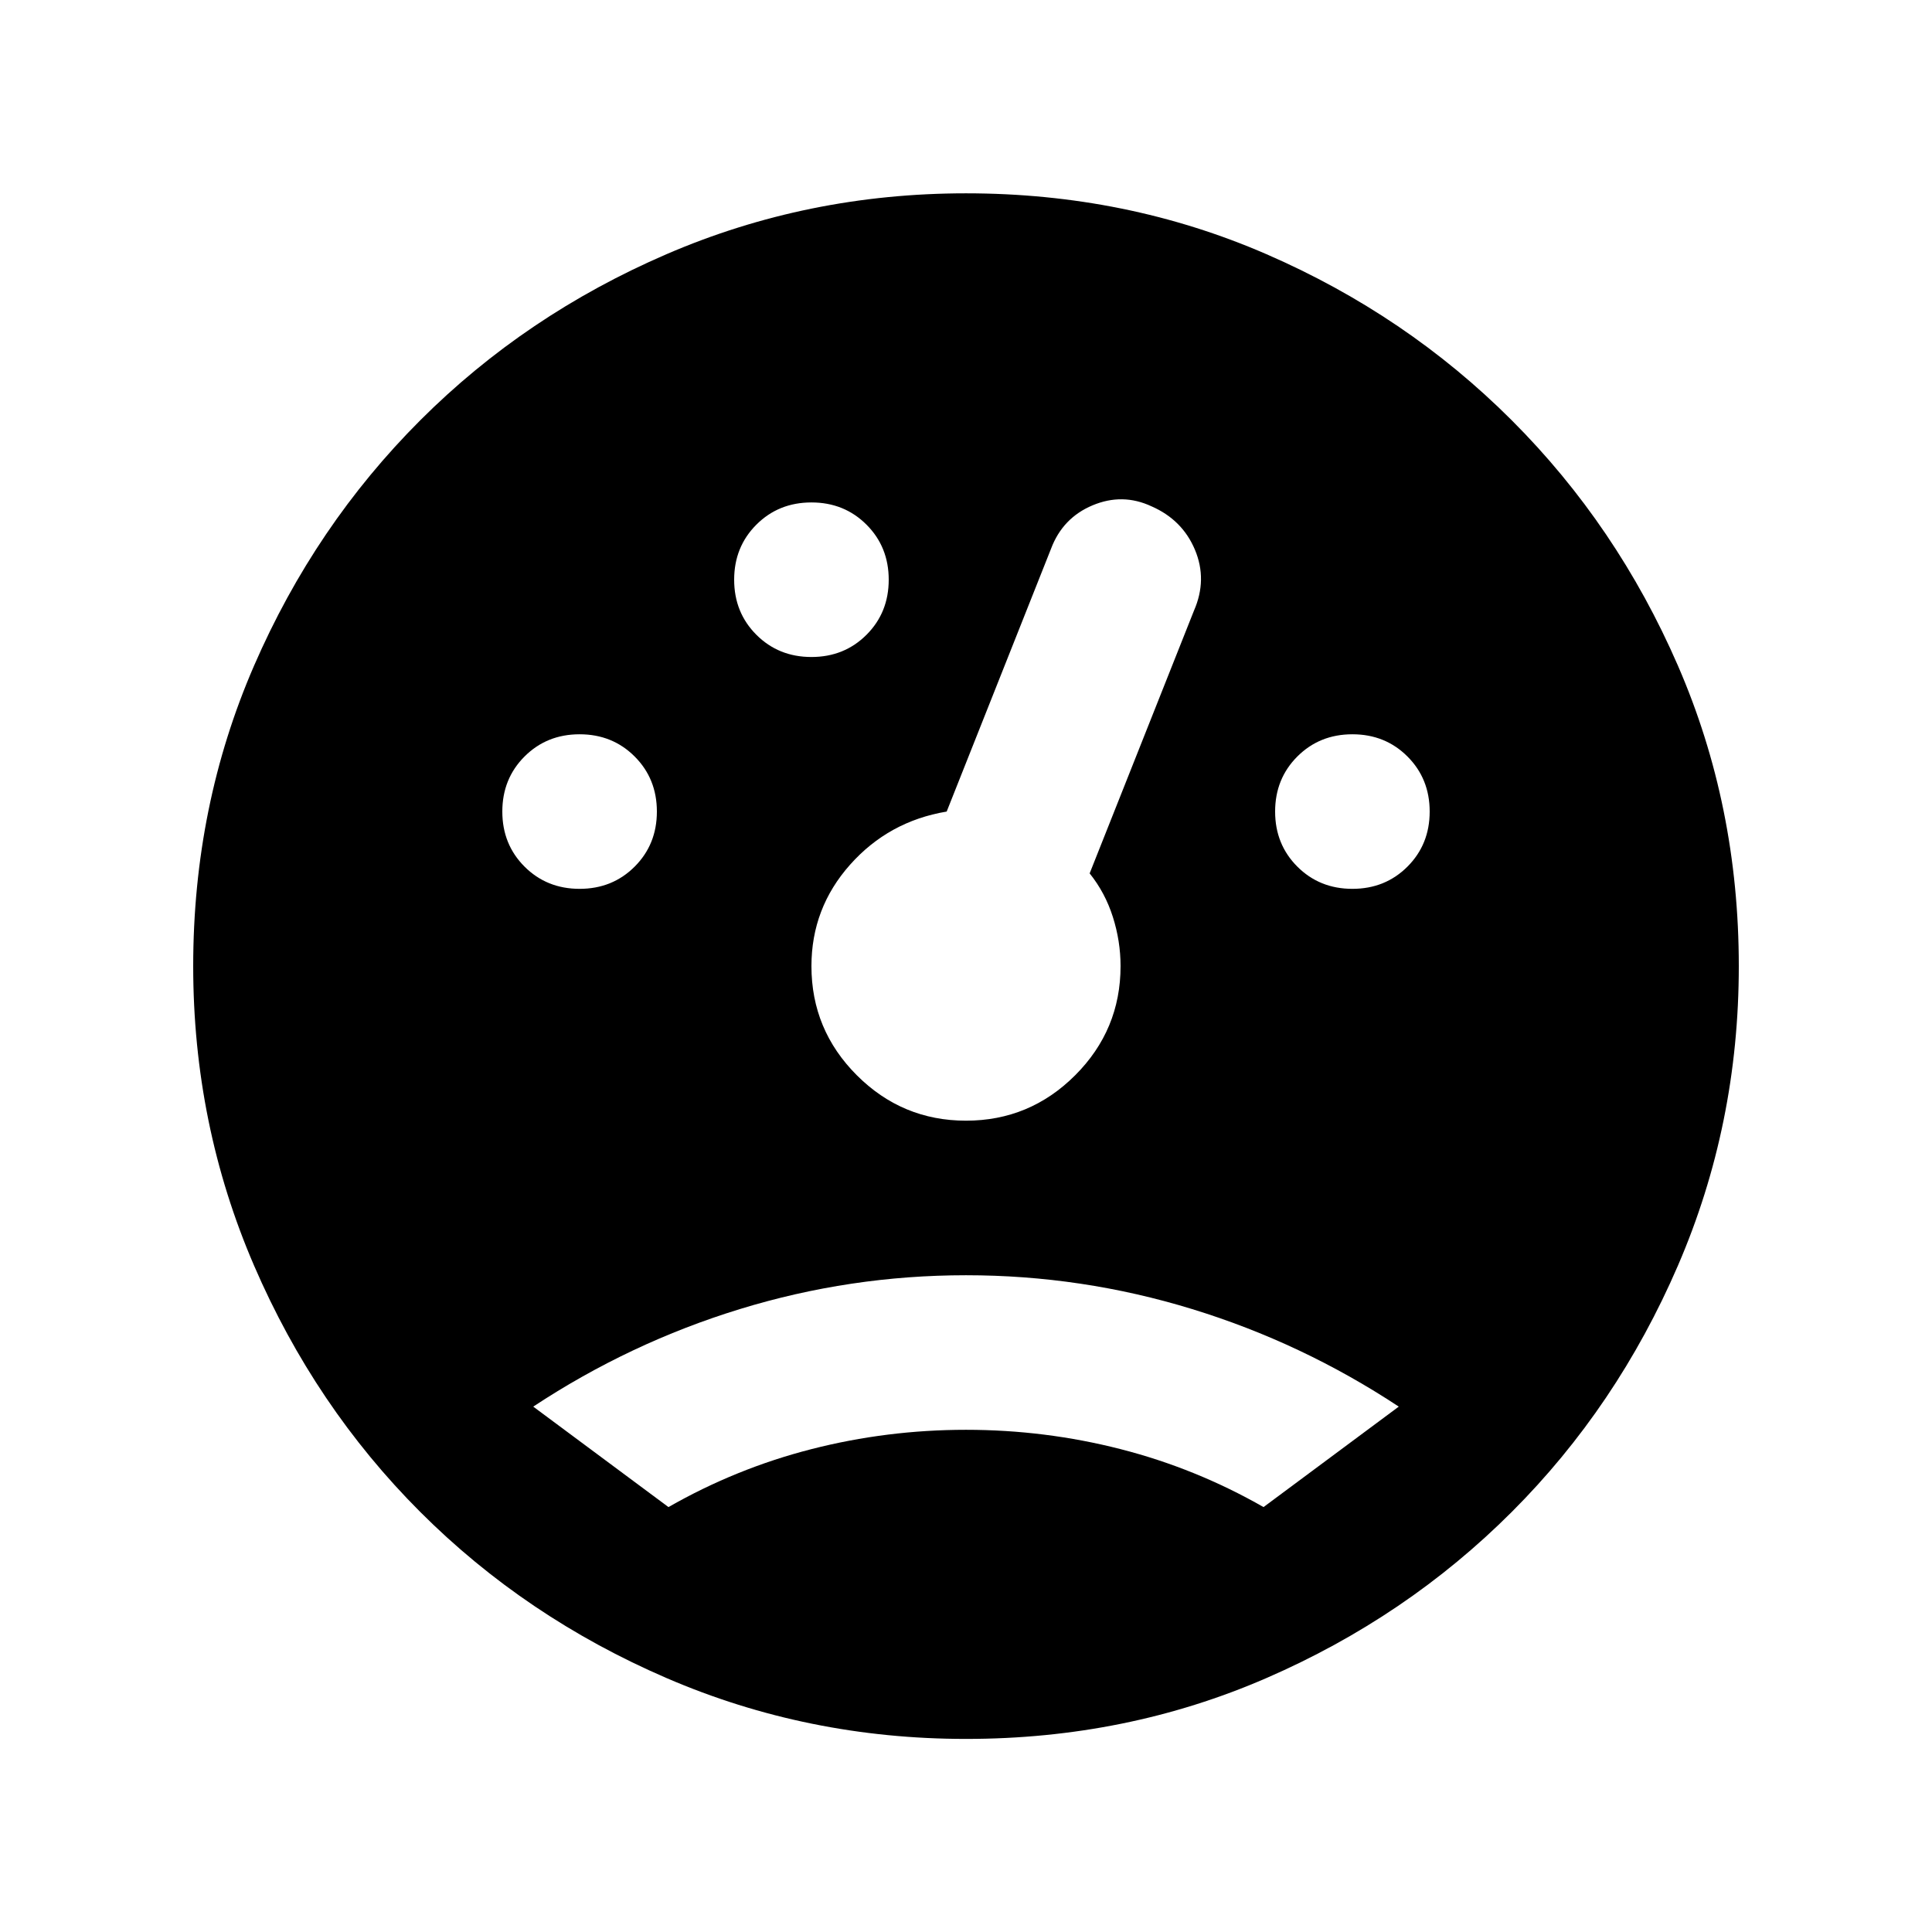
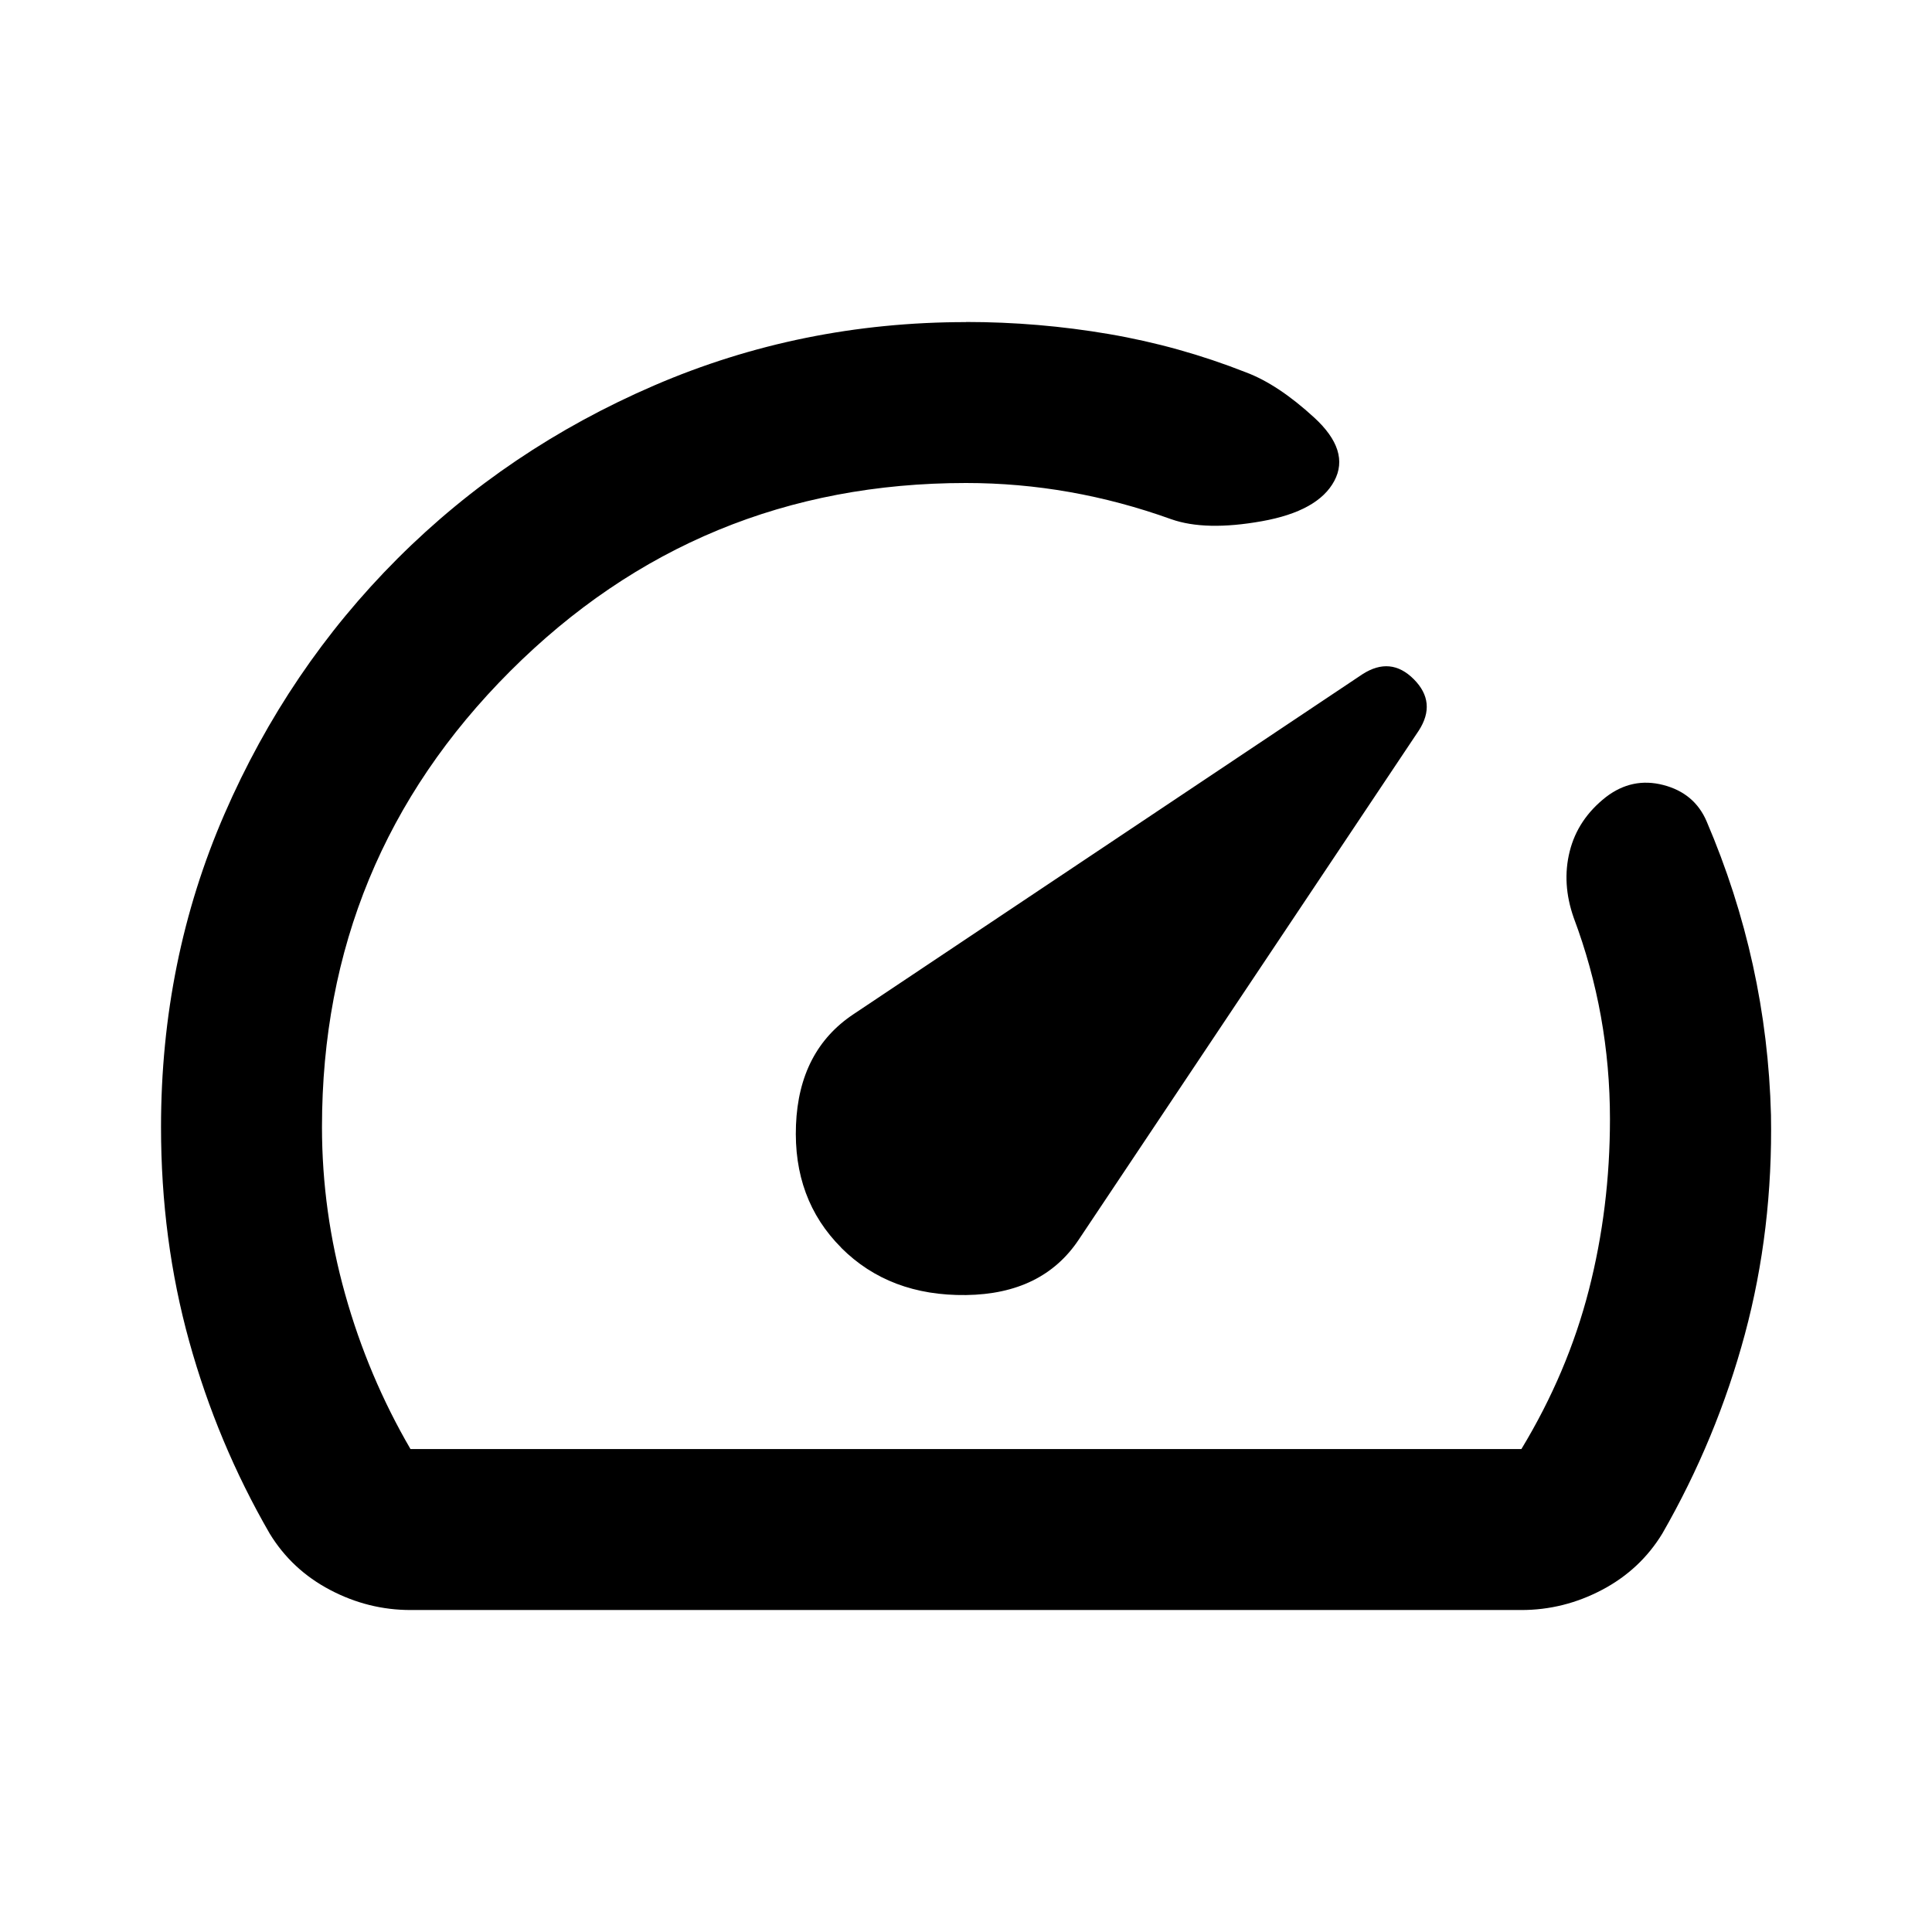
<svg xmlns="http://www.w3.org/2000/svg" version="1.1" width="32" height="32" viewBox="0 0 32 32">
-   <path d="M16 28.802c-1.749 0-3.403-0.336-4.96-1.008s-2.917-1.589-4.080-2.752c-1.163-1.163-2.080-2.523-2.752-4.080s-1.008-3.211-1.008-4.96c0-1.771 0.336-3.429 1.008-4.976s1.589-2.901 2.752-4.064c1.163-1.163 2.523-2.080 4.080-2.752s3.211-1.008 4.96-1.008c1.771 0 3.429 0.336 4.976 1.008s2.901 1.589 4.064 2.752c1.163 1.163 2.080 2.517 2.752 4.064s1.008 3.205 1.008 4.976c0 1.749-0.336 3.403-1.008 4.96s-1.589 2.917-2.752 4.080c-1.163 1.163-2.517 2.080-4.064 2.752s-3.205 1.008-4.976 1.008zM9.6 14.722c0.363 0 0.667-0.123 0.912-0.368s0.368-0.549 0.368-0.912c0-0.363-0.123-0.667-0.368-0.912s-0.549-0.368-0.912-0.368c-0.363 0-0.667 0.123-0.912 0.368s-0.368 0.549-0.368 0.912c0 0.363 0.123 0.667 0.368 0.912s0.549 0.368 0.912 0.368zM13.44 10.882c0.363 0 0.667-0.123 0.912-0.368s0.368-0.549 0.368-0.912c0-0.363-0.123-0.667-0.368-0.912s-0.549-0.368-0.912-0.368c-0.363 0-0.667 0.123-0.912 0.368s-0.368 0.549-0.368 0.912c0 0.363 0.123 0.667 0.368 0.912s0.549 0.368 0.912 0.368zM22.4 14.722c0.363 0 0.667-0.123 0.912-0.368s0.368-0.549 0.368-0.912c0-0.363-0.123-0.667-0.368-0.912s-0.549-0.368-0.912-0.368c-0.363 0-0.667 0.123-0.912 0.368s-0.368 0.549-0.368 0.912c0 0.363 0.123 0.667 0.368 0.912s0.549 0.368 0.912 0.368zM16 18.562c0.704 0 1.307-0.251 1.808-0.752s0.752-1.104 0.752-1.808c0-0.277-0.043-0.549-0.128-0.816s-0.213-0.507-0.384-0.72l1.728-4.352c0.149-0.341 0.155-0.677 0.016-1.008s-0.379-0.571-0.72-0.72c-0.32-0.149-0.645-0.155-0.976-0.016s-0.56 0.379-0.688 0.72l-1.728 4.352c-0.64 0.107-1.173 0.4-1.6 0.88s-0.64 1.040-0.64 1.68c0 0.704 0.251 1.307 0.752 1.808s1.104 0.752 1.808 0.752zM11.072 24.962c0.747-0.427 1.536-0.747 2.368-0.96s1.685-0.32 2.56-0.32c0.875 0 1.728 0.107 2.56 0.32s1.621 0.533 2.368 0.96l2.24-1.664c-1.067-0.704-2.208-1.243-3.424-1.616s-2.464-0.56-3.744-0.56-2.528 0.187-3.744 0.56c-1.216 0.373-2.357 0.912-3.424 1.616l2.24 1.664z" />
+   <path d="M13.933 20.667c0.533 0.533 1.222 0.794 2.067 0.783s1.467-0.317 1.867-0.917l5.633-8.433c0.2-0.311 0.172-0.594-0.083-0.85s-0.539-0.283-0.85-0.083l-8.433 5.633c-0.6 0.4-0.917 1.011-0.95 1.833s0.217 1.5 0.75 2.033zM16 5.333c0.8 0 1.589 0.067 2.367 0.2s1.533 0.344 2.267 0.633c0.356 0.133 0.733 0.383 1.133 0.75s0.511 0.717 0.333 1.050c-0.178 0.333-0.578 0.556-1.2 0.667s-1.122 0.1-1.5-0.033c-0.556-0.2-1.117-0.35-1.683-0.45s-1.139-0.15-1.717-0.15c-2.956 0-5.472 1.039-7.55 3.117s-3.117 4.594-3.117 7.55c0 0.933 0.128 1.856 0.383 2.767s0.617 1.767 1.083 2.567h18.4c0.511-0.844 0.883-1.722 1.117-2.633s0.35-1.856 0.35-2.833c0-0.578-0.050-1.144-0.15-1.7s-0.25-1.1-0.45-1.633c-0.133-0.378-0.156-0.744-0.067-1.1s0.289-0.656 0.6-0.9c0.289-0.222 0.606-0.289 0.95-0.2s0.583 0.289 0.717 0.6c0.333 0.778 0.589 1.572 0.767 2.383s0.278 1.639 0.3 2.483c0.022 1.267-0.122 2.478-0.433 3.633s-0.767 2.256-1.367 3.3c-0.244 0.4-0.578 0.711-1 0.933s-0.867 0.333-1.333 0.333h-18.4c-0.467 0-0.911-0.111-1.333-0.333s-0.756-0.533-1-0.933c-0.578-1-1.022-2.061-1.333-3.183s-0.467-2.306-0.467-3.55c0-1.844 0.35-3.572 1.050-5.183s1.656-3.022 2.867-4.233 2.628-2.167 4.25-2.867c1.622-0.7 3.344-1.050 5.167-1.050z" />
</svg>
